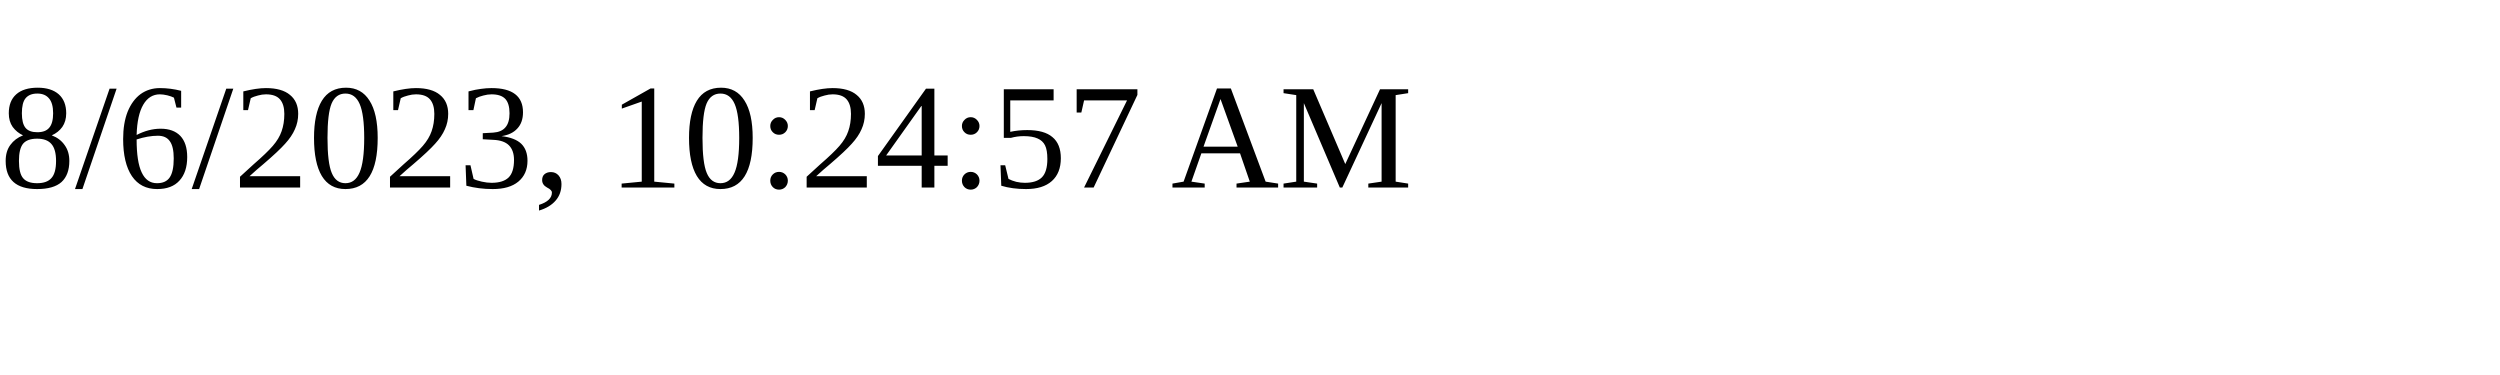
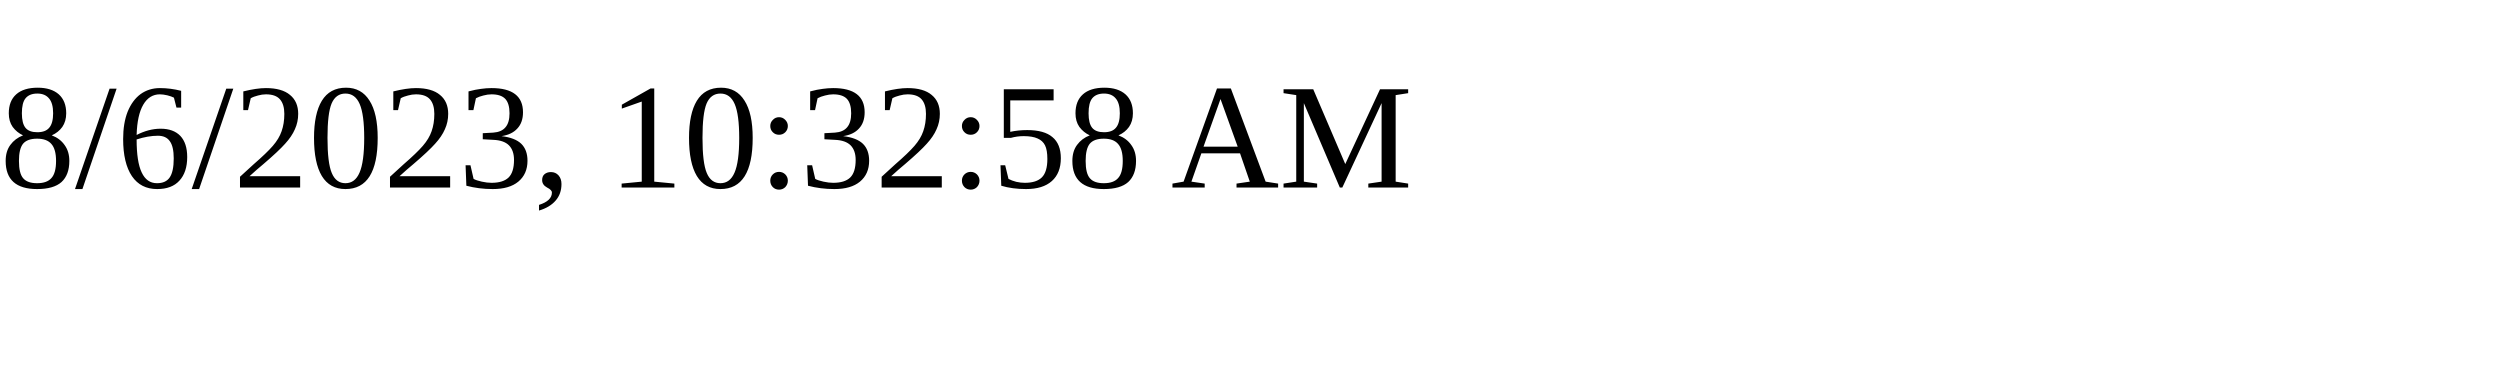
<svg xmlns="http://www.w3.org/2000/svg" height="30" width="200">
-   <text x="0" y="15">8/6/2023, 10:24:57 AM</text>
+   <text x="0" y="15">8/6/2023, 10:32:58 AM</text>
</svg>
